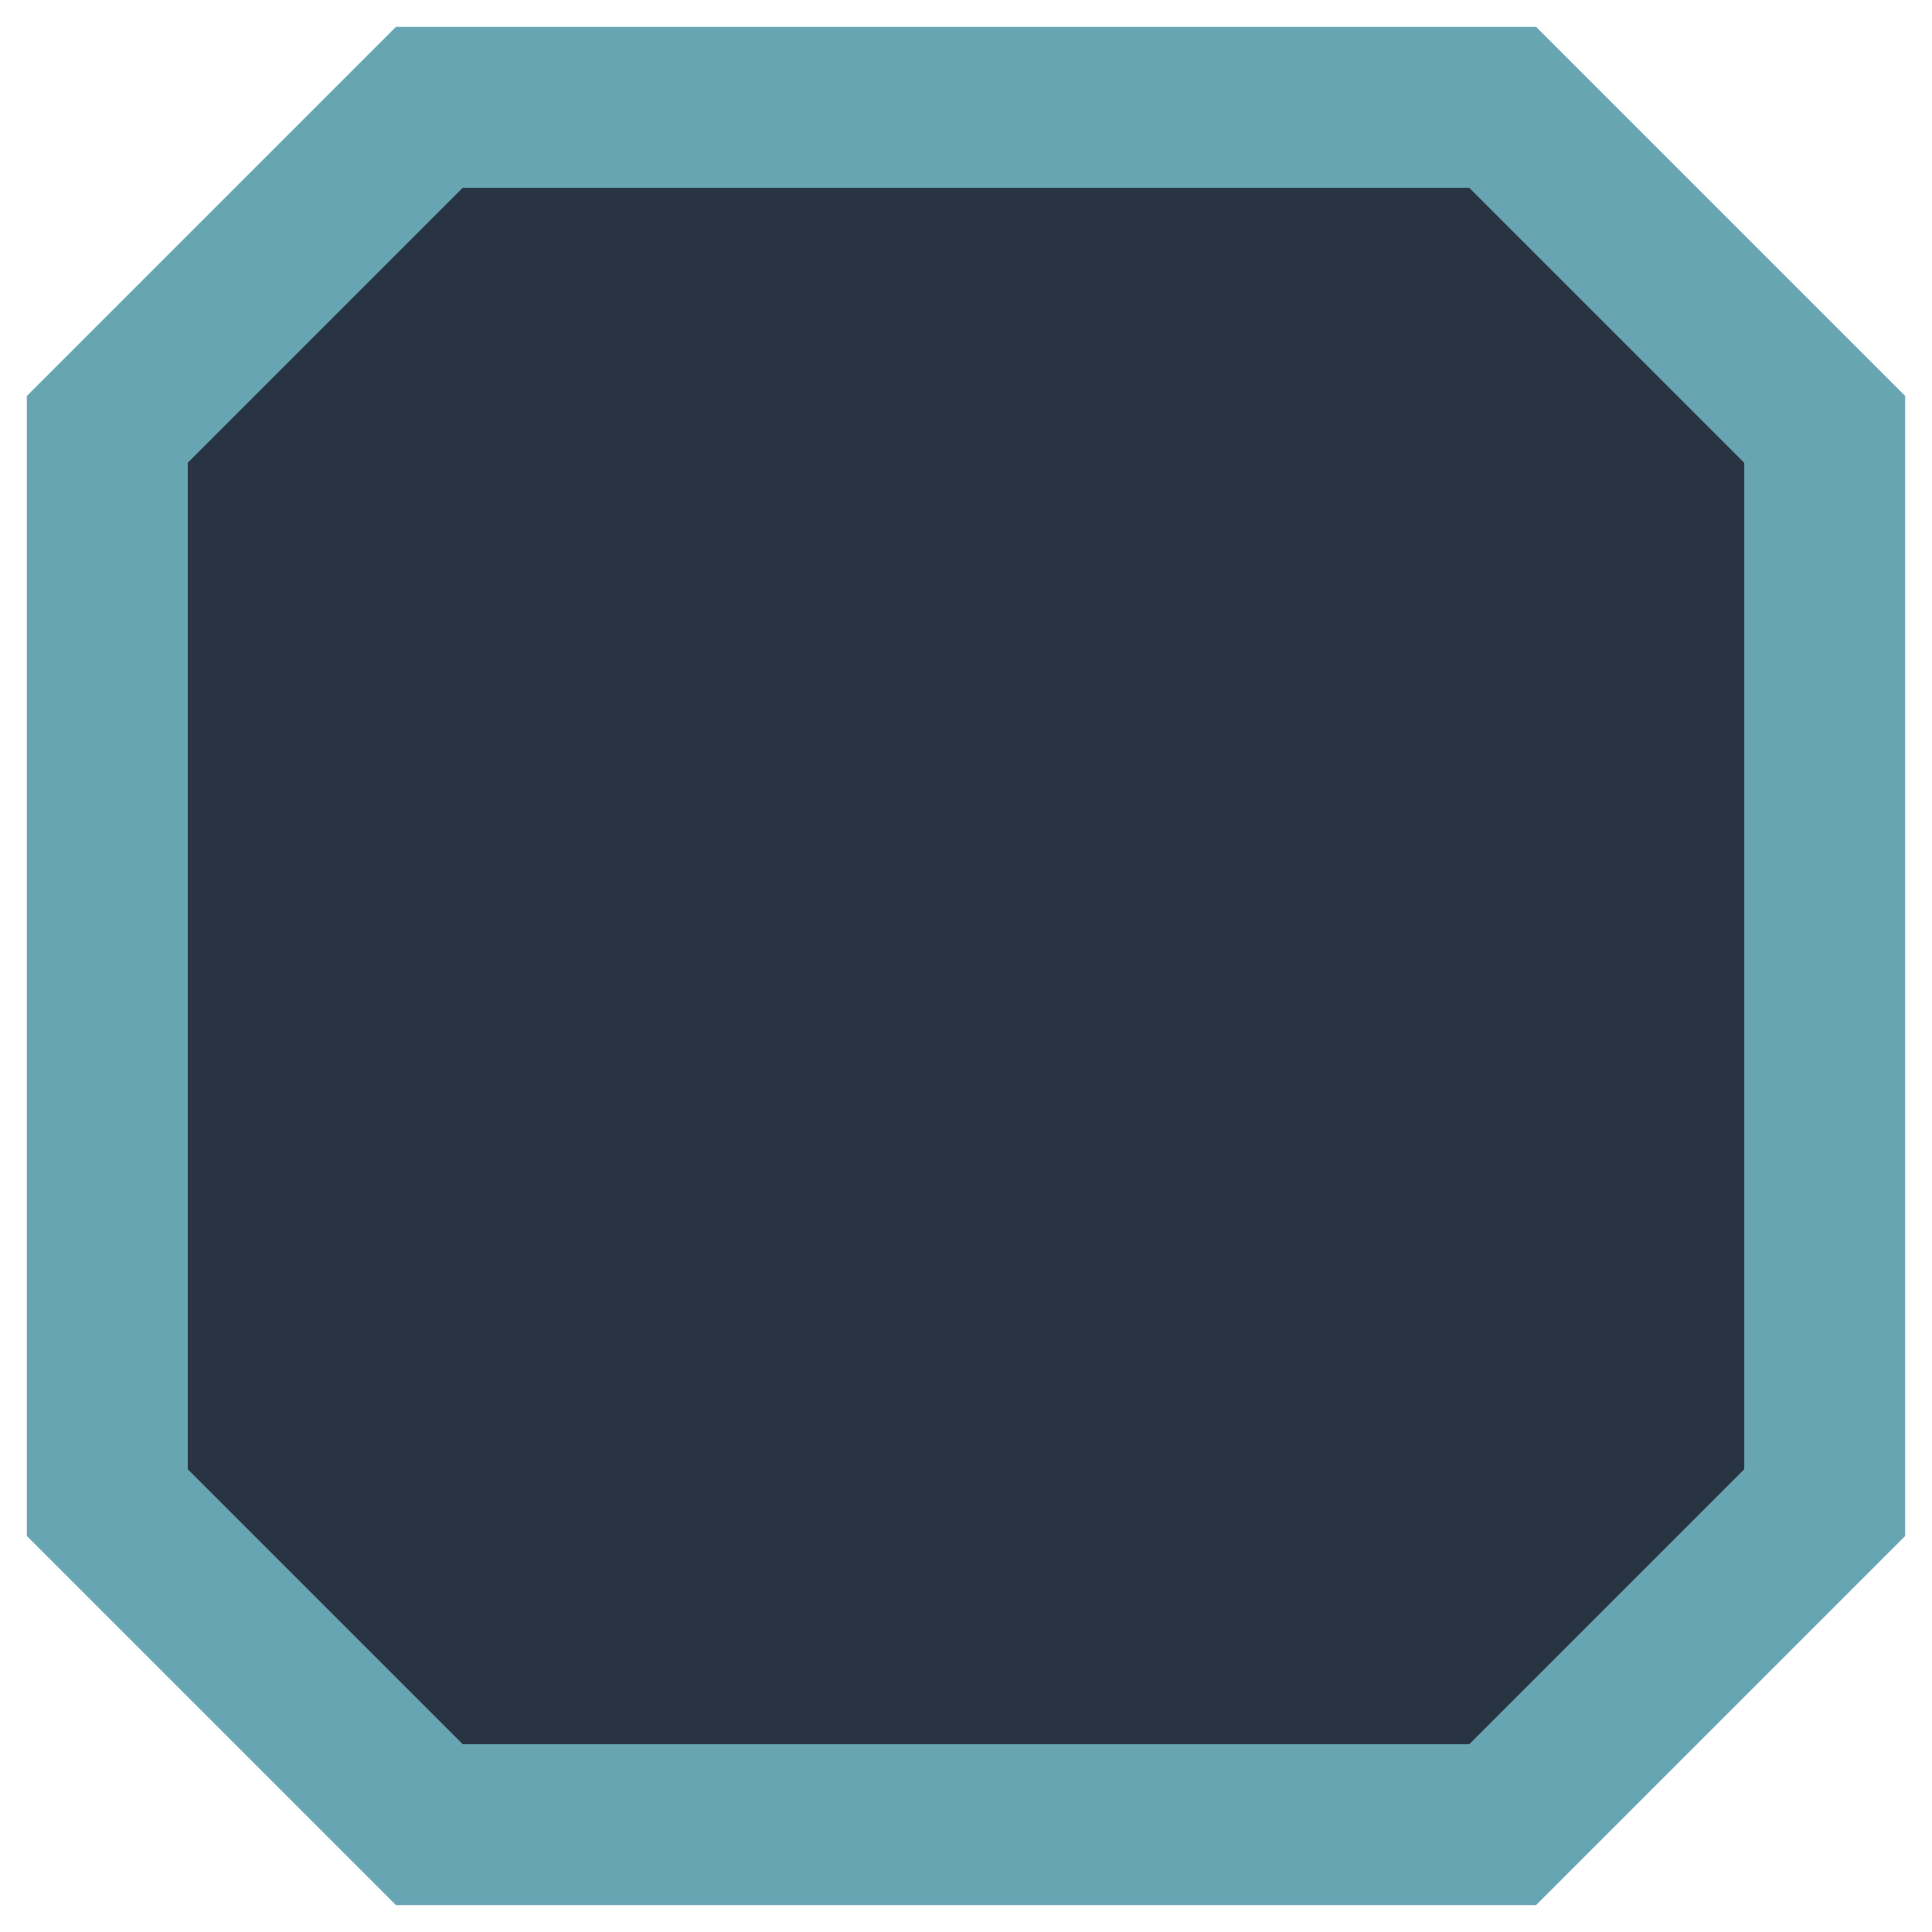
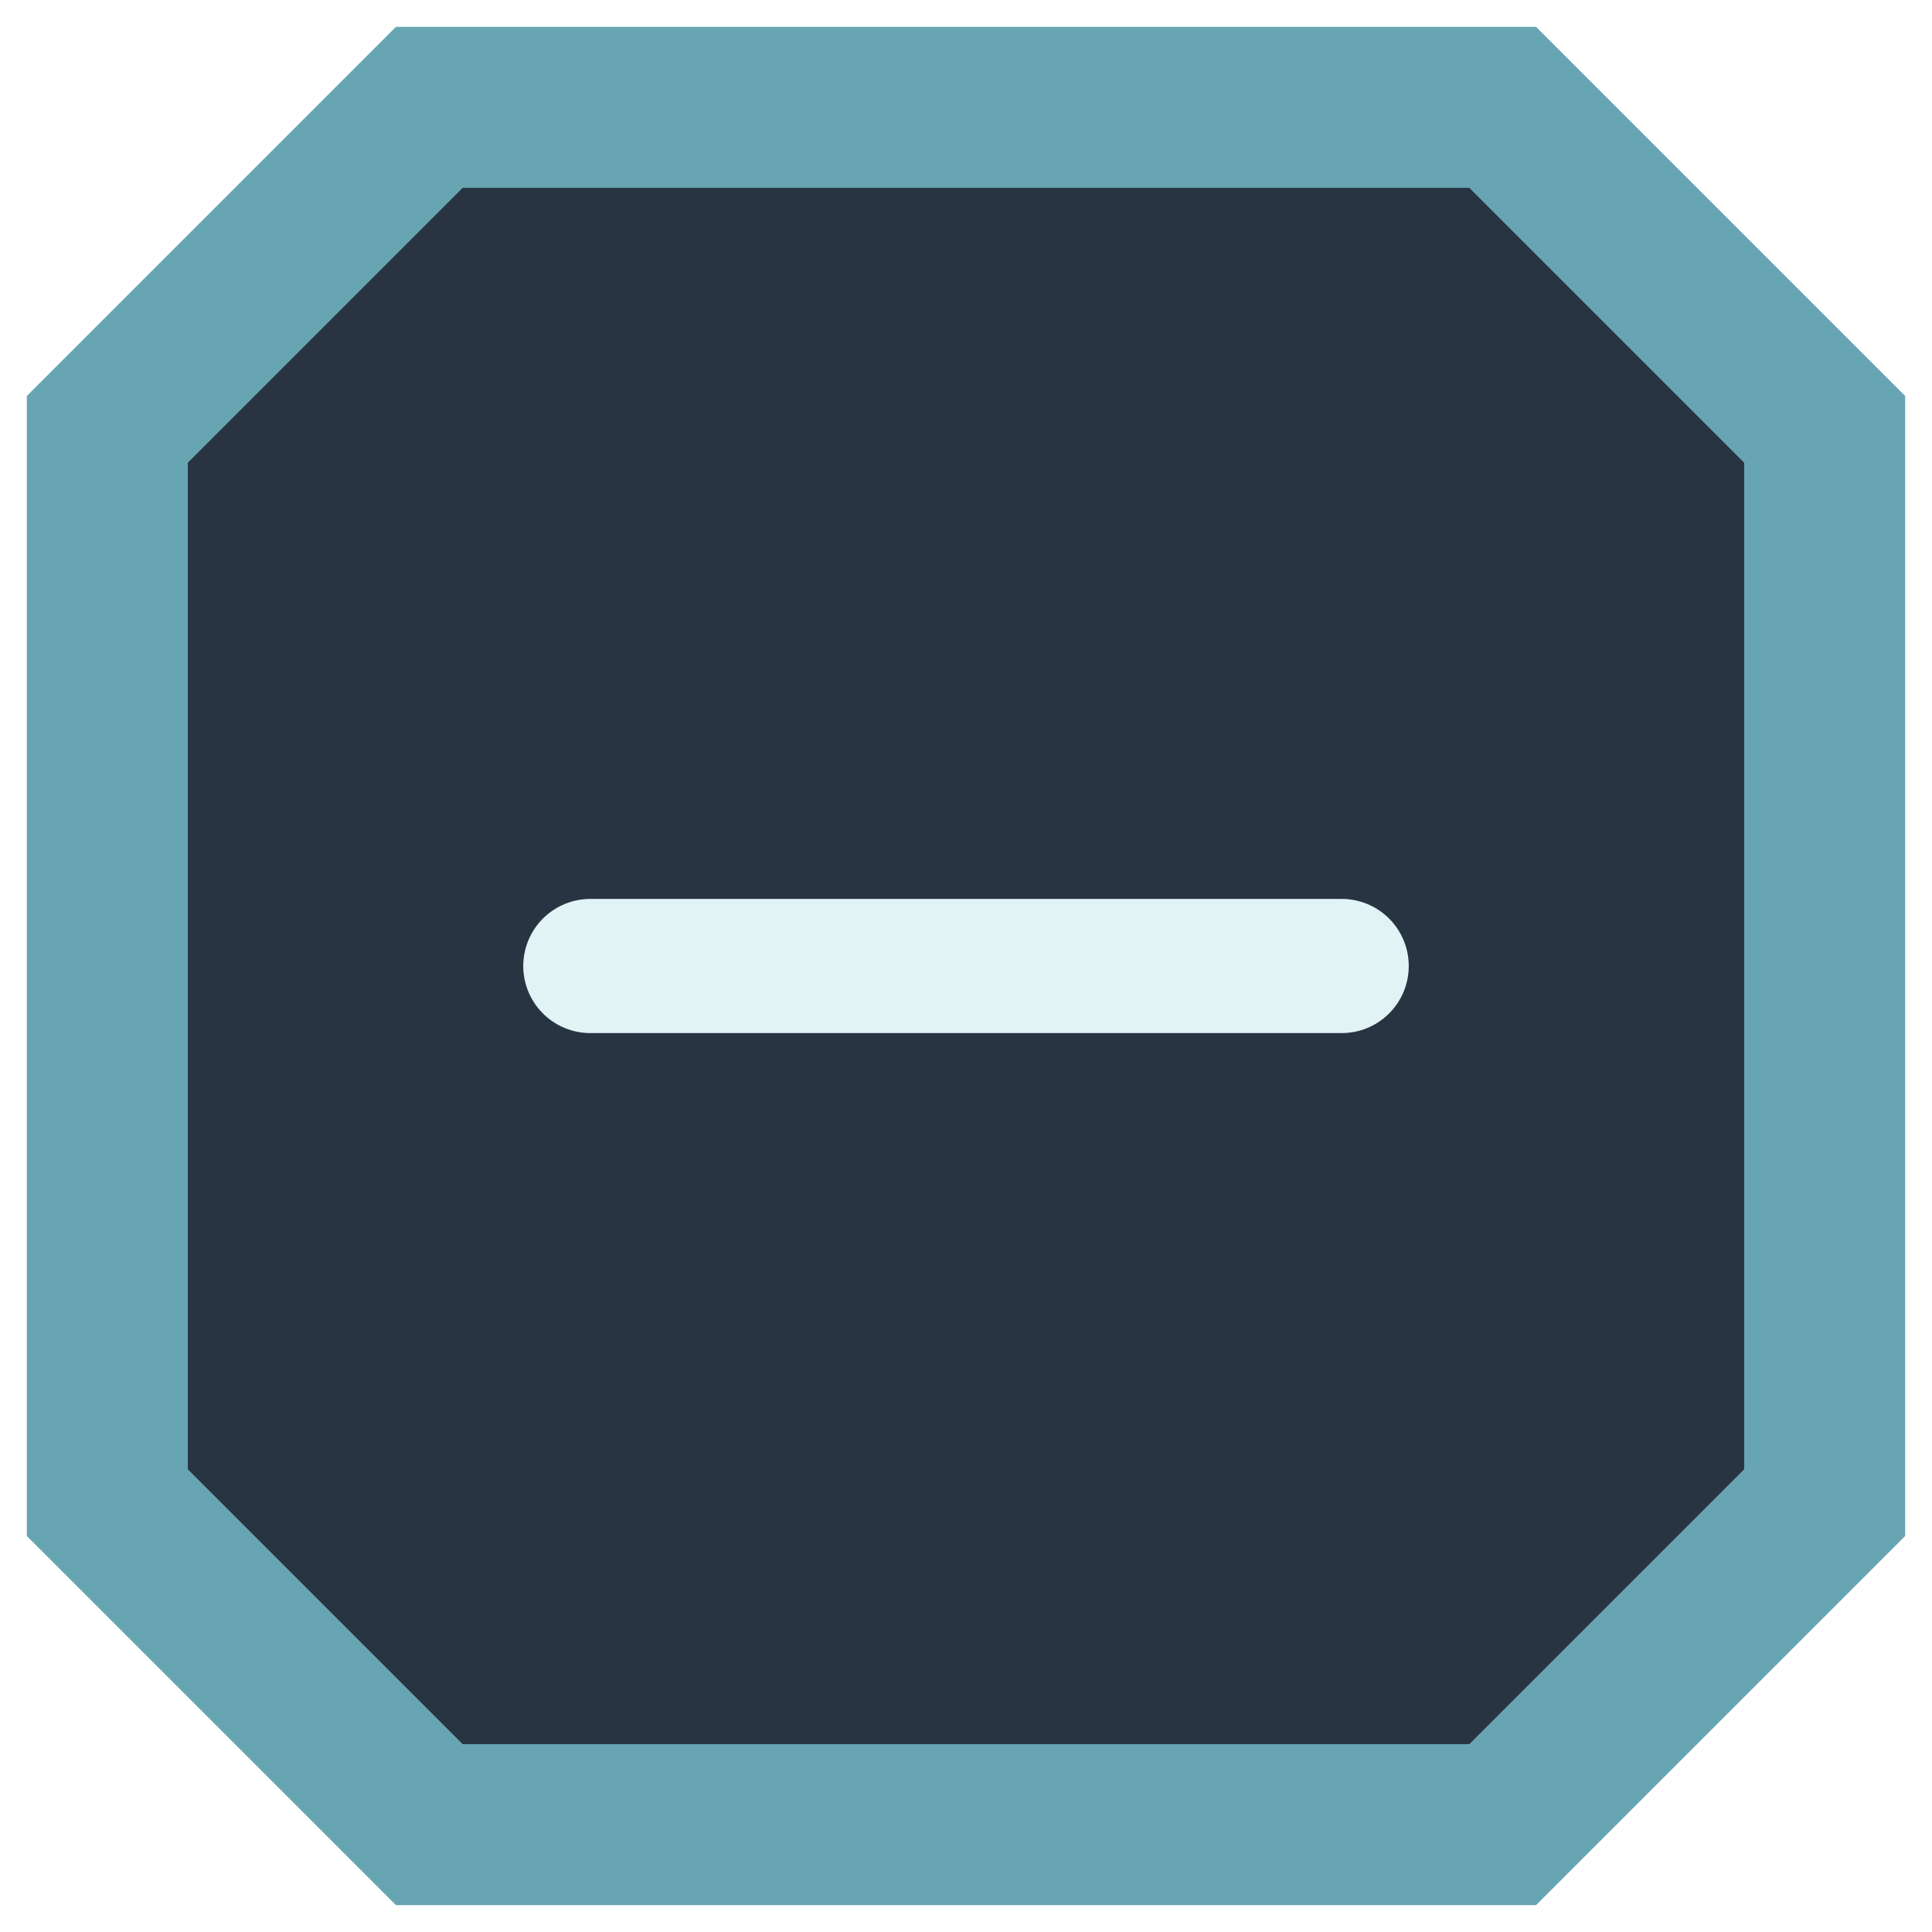
<svg xmlns="http://www.w3.org/2000/svg" width="18" height="18" viewBox="0 0 18 18">
  <path d="M4 1H14L17 4V14L14 17H4L1 14V4Z" fill="#293443" stroke="#68a5b3" stroke-width="1.5" />
+   <g fill="none" stroke="#e2f3f6" stroke-width="1.25" stroke-linecap="round">
+     <path d="M5.5 9H12.5" />
+   </g>
</svg>
